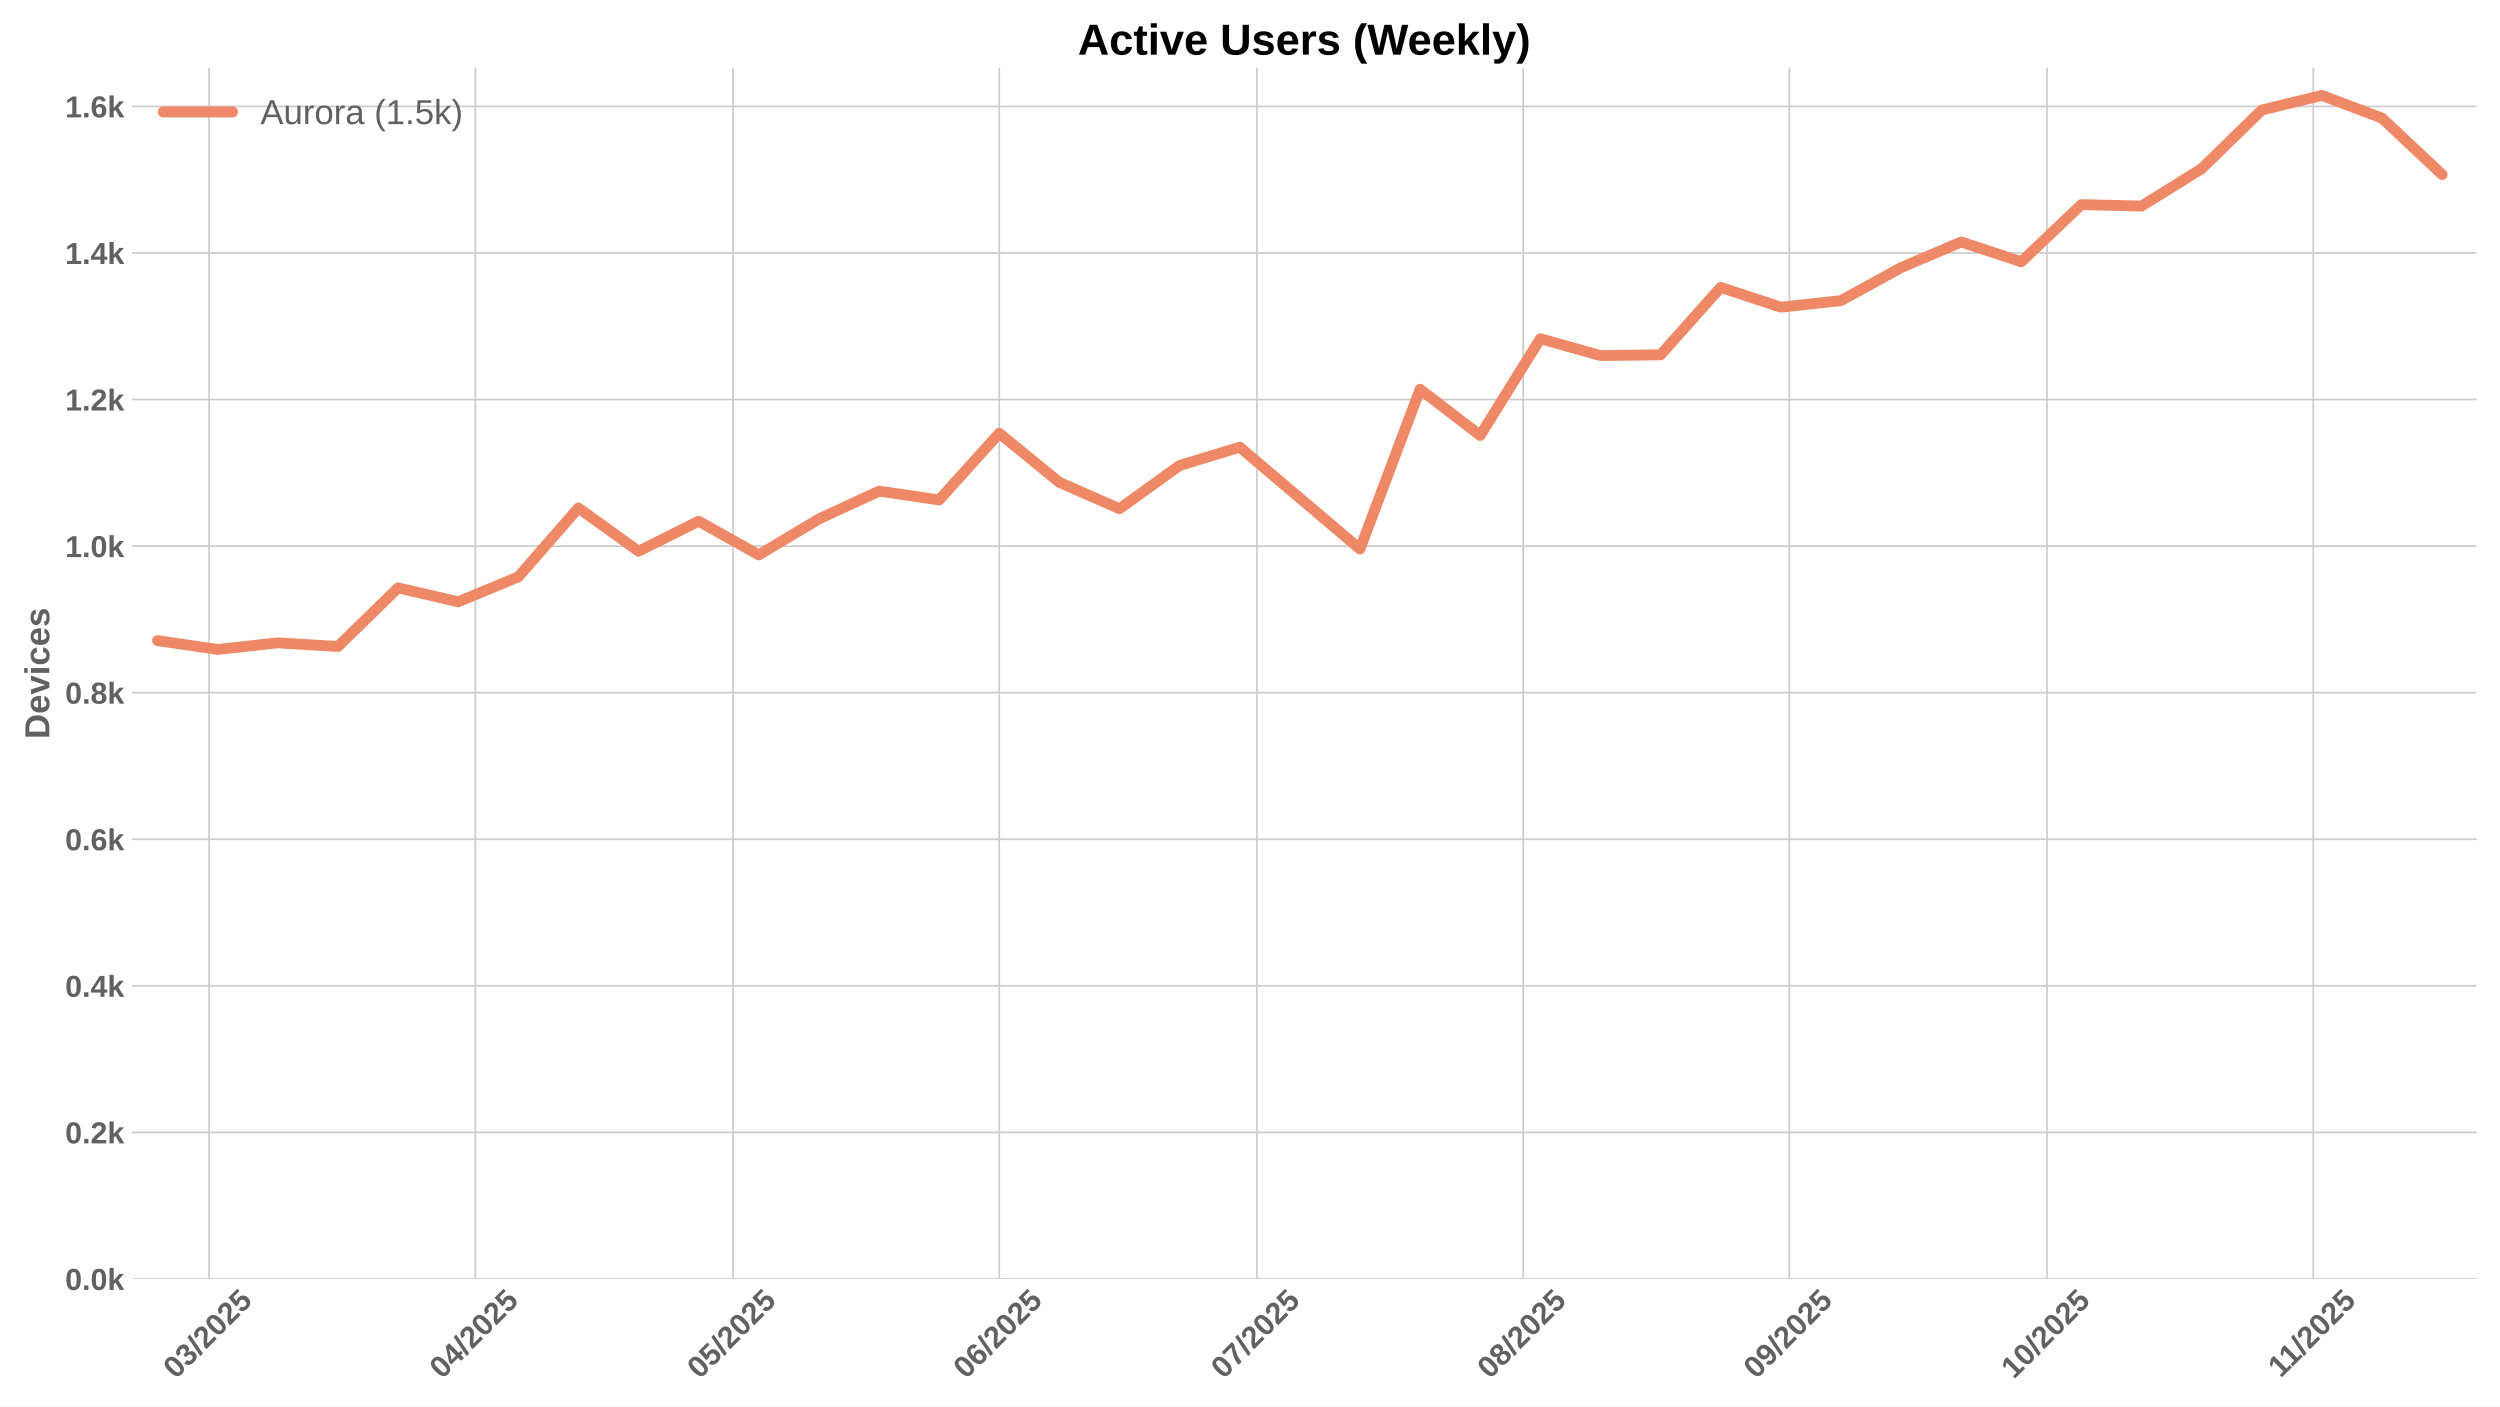
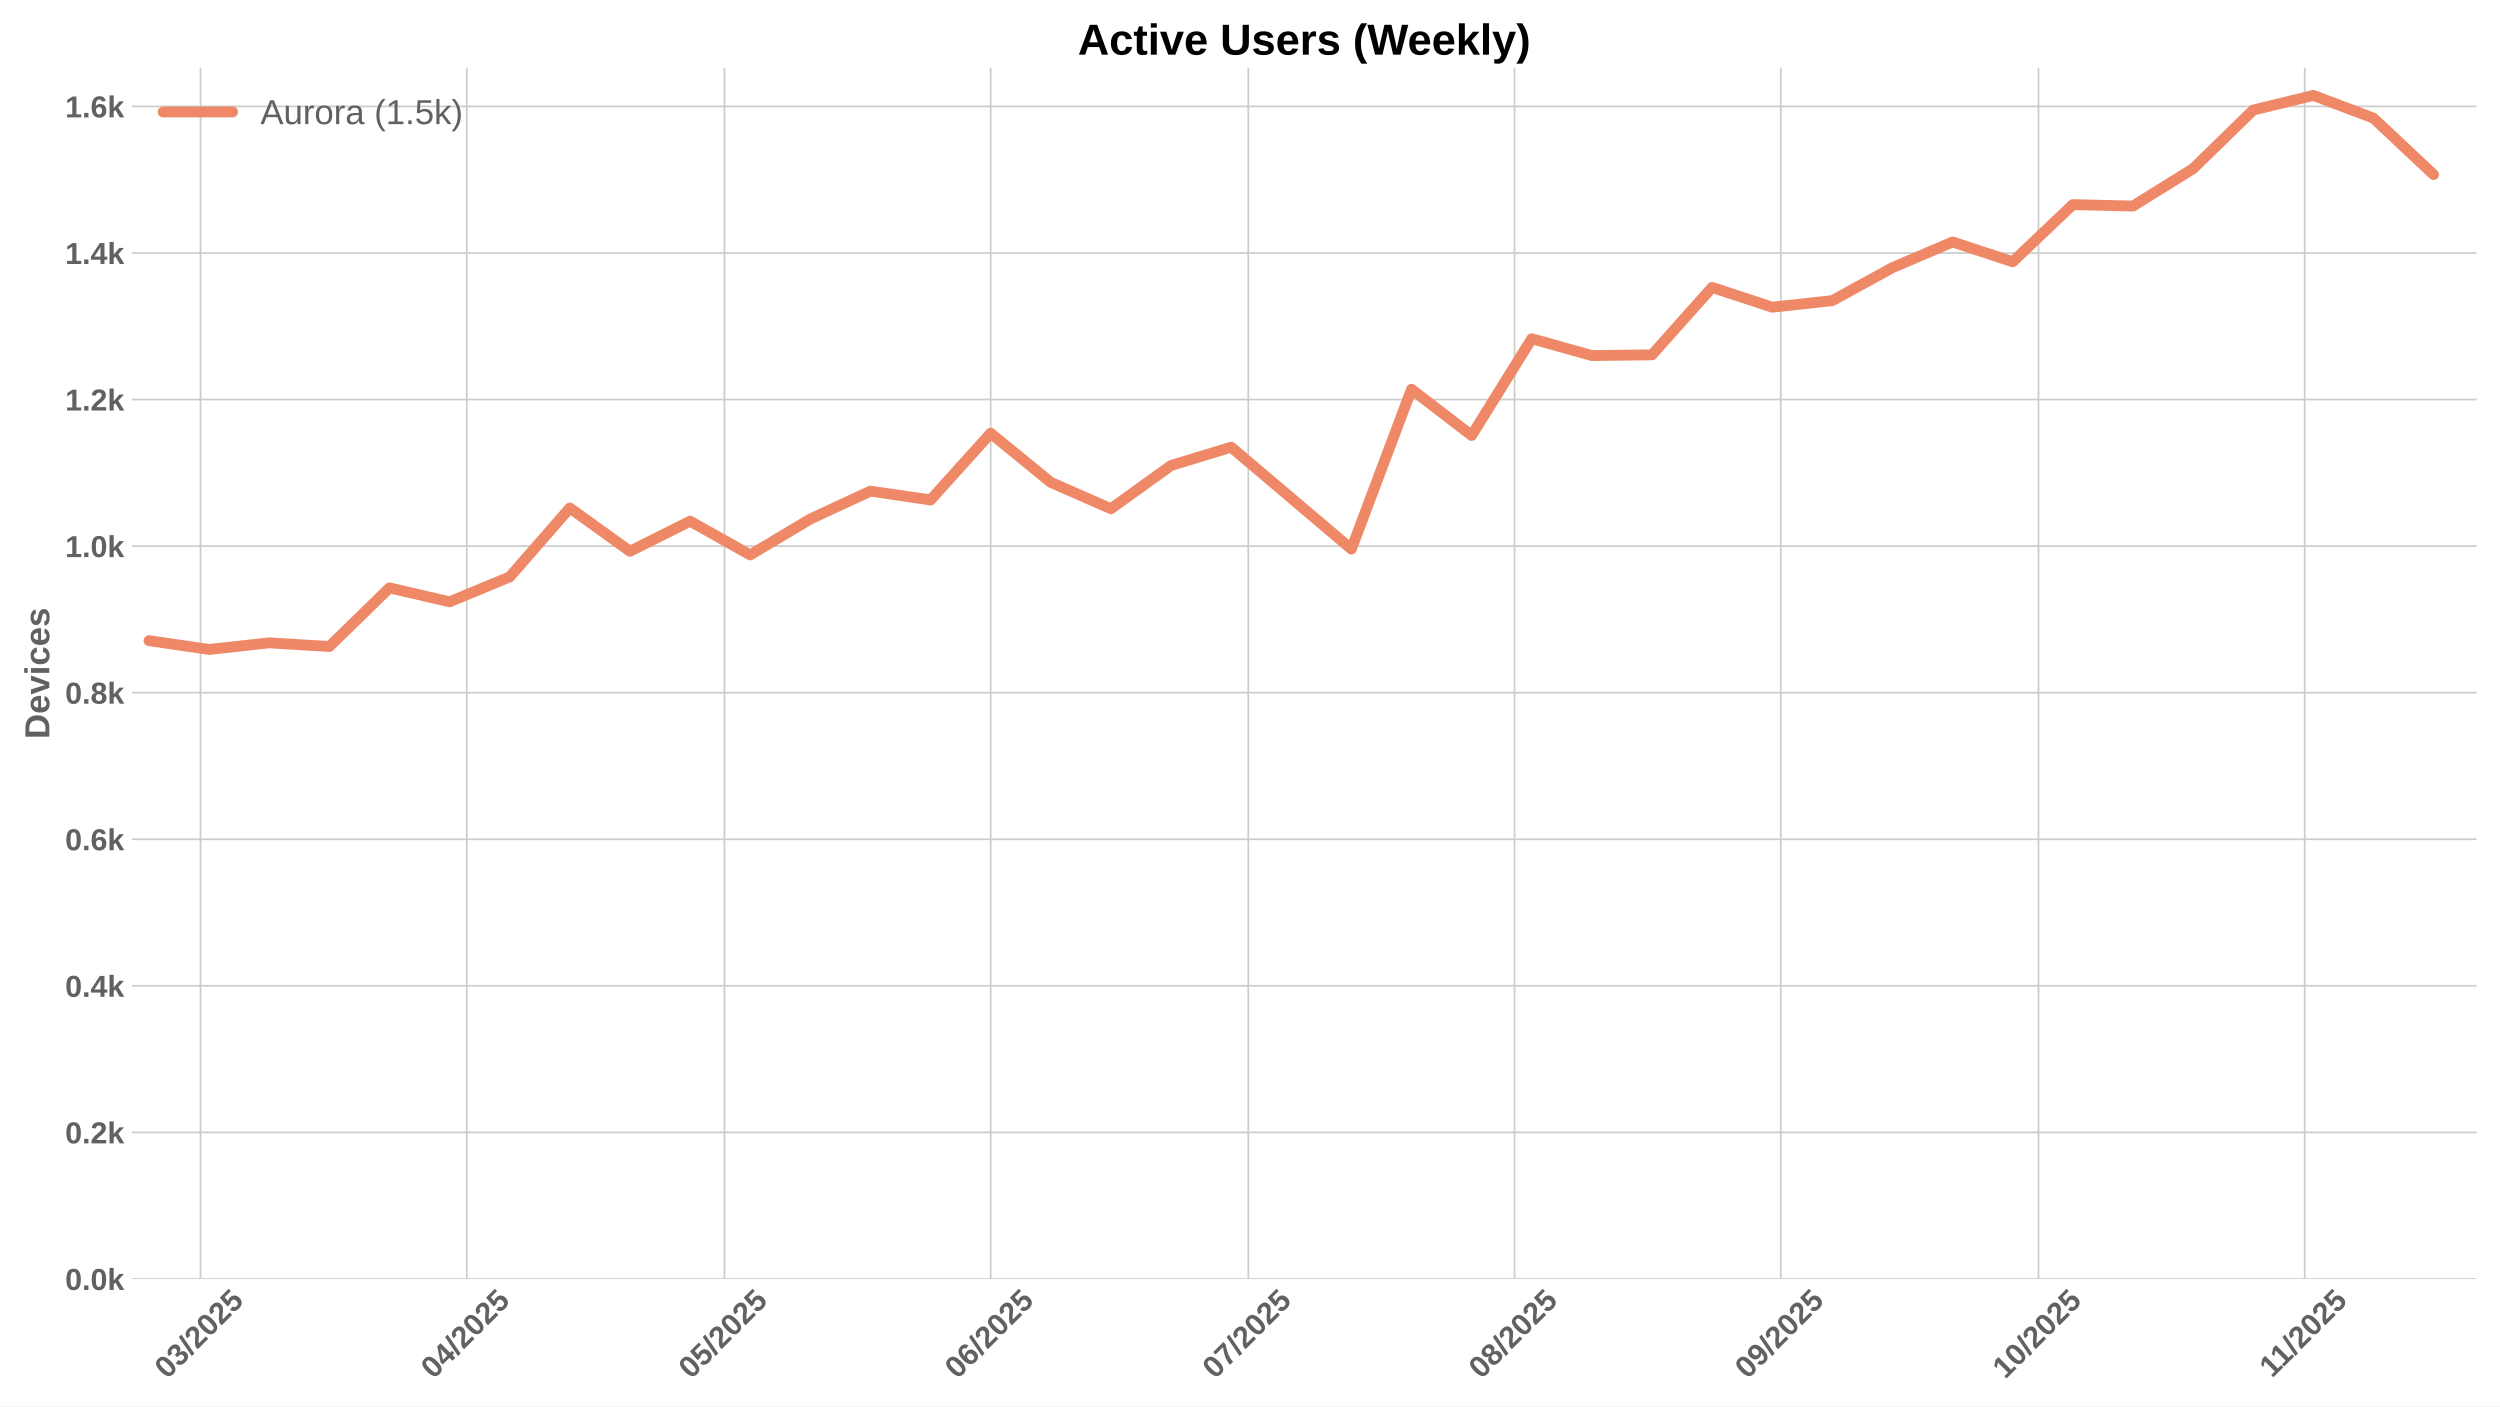
<svg xmlns="http://www.w3.org/2000/svg" xmlns:xlink="http://www.w3.org/1999/xlink" width="1152pt" height="648pt" viewBox="0 0 1152 648" version="1.1">
  <defs>
    <style type="text/css">*{stroke-linejoin: round; stroke-linecap: butt}</style>
  </defs>
  <g id="figure_1">
    <g id="patch_1">
      <path d="M 0 648  L 1152 648  L 1152 0  L 0 0  z " style="fill: #ffffff" />
    </g>
    <g id="axes_1">
      <g id="patch_2">
        <path d="M 60.78 589.343  L 1141.2 589.343  L 1141.2 31.2  L 60.78 31.2  z " style="fill: #ffffff" />
      </g>
      <g id="matplotlib.axis_1">
        <g id="xtick_1">
          <g id="line2d_1">
-             <path d="M 96.358 589.343  L 96.358 31.2  " clip-path="url(#pd618807327)" style="fill: none; stroke: #cccccc; stroke-width: 0.8; stroke-linecap: round" />
+             <path d="M 92.4 589.343  L 92.4 31.2  " clip-path="url(#p8a8be56bcf)" style="fill: none; stroke: #cccccc; stroke-width: 0.8; stroke-linecap: round" />
          </g>
          <g id="line2d_2" />
          <g id="text_1">
-             <g style="fill: #616161" transform="translate(81.02724 635.7977) rotate(-45) scale(0.14 -0.14)">
+             <g style="fill: #616161" transform="translate(77.0701 635.7977) rotate(-45) scale(0.14 -0.14)">
              <defs>
                <path id="LiberationSans-Bold-30" d="M 3297 2203  Q 3297 1088 2914 512  Q 2531 -63 1766 -63  Q 253 -63 253 2203  Q 253 2994 418 3494  Q 584 3994 915 4231  Q 1247 4469 1791 4469  Q 2572 4469 2934 3903  Q 3297 3338 3297 2203  z M 2416 2203  Q 2416 2813 2356 3150  Q 2297 3488 2165 3634  Q 2034 3781 1784 3781  Q 1519 3781 1383 3632  Q 1247 3484 1189 3148  Q 1131 2813 1131 2203  Q 1131 1600 1192 1261  Q 1253 922 1386 775  Q 1519 628 1772 628  Q 2022 628 2158 783  Q 2294 938 2355 1278  Q 2416 1619 2416 2203  z " transform="scale(0.015625)" />
                <path id="LiberationSans-Bold-33" d="M 3328 1222  Q 3328 603 2922 265  Q 2516 -72 1766 -72  Q 1056 -72 637 254  Q 219 581 147 1197  L 1041 1275  Q 1125 641 1763 641  Q 2078 641 2253 797  Q 2428 953 2428 1275  Q 2428 1569 2215 1725  Q 2003 1881 1584 1881  L 1278 1881  L 1278 2591  L 1566 2591  Q 1944 2591 2134 2745  Q 2325 2900 2325 3188  Q 2325 3459 2173 3614  Q 2022 3769 1731 3769  Q 1459 3769 1292 3619  Q 1125 3469 1100 3194  L 222 3256  Q 291 3825 694 4147  Q 1097 4469 1747 4469  Q 2438 4469 2827 4158  Q 3216 3847 3216 3297  Q 3216 2884 2973 2618  Q 2731 2353 2275 2266  L 2275 2253  Q 2781 2194 3054 1920  Q 3328 1647 3328 1222  z " transform="scale(0.015625)" />
                <path id="LiberationSans-Bold-2f" d="M 63 -128  L 972 4638  L 1716 4638  L 822 -128  L 63 -128  z " transform="scale(0.015625)" />
                <path id="LiberationSans-Bold-32" d="M 222 0  L 222 609  Q 394 988 711 1347  Q 1028 1706 1509 2097  Q 1972 2472 2158 2715  Q 2344 2959 2344 3194  Q 2344 3769 1766 3769  Q 1484 3769 1336 3617  Q 1188 3466 1144 3163  L 259 3213  Q 334 3825 717 4147  Q 1100 4469 1759 4469  Q 2472 4469 2853 4144  Q 3234 3819 3234 3231  Q 3234 2922 3112 2672  Q 2991 2422 2800 2211  Q 2609 2000 2376 1815  Q 2144 1631 1925 1456  Q 1706 1281 1526 1103  Q 1347 925 1259 722  L 3303 722  L 3303 0  L 222 0  z " transform="scale(0.015625)" />
                <path id="LiberationSans-Bold-35" d="M 3381 1466  Q 3381 766 2945 351  Q 2509 -63 1750 -63  Q 1088 -63 689 235  Q 291 534 197 1100  L 1075 1172  Q 1144 891 1319 762  Q 1494 634 1759 634  Q 2088 634 2283 843  Q 2478 1053 2478 1447  Q 2478 1794 2293 2001  Q 2109 2209 1778 2209  Q 1413 2209 1181 1925  L 325 1925  L 478 4403  L 3125 4403  L 3125 3750  L 1275 3750  L 1203 2638  Q 1522 2919 2000 2919  Q 2628 2919 3004 2528  Q 3381 2138 3381 1466  z " transform="scale(0.015625)" />
              </defs>
              <use xlink:href="#LiberationSans-Bold-30" />
              <use xlink:href="#LiberationSans-Bold-33" transform="translate(55.61523 0)" />
              <use xlink:href="#LiberationSans-Bold-2f" transform="translate(111.2305 0)" />
              <use xlink:href="#LiberationSans-Bold-32" transform="translate(139.0137 0)" />
              <use xlink:href="#LiberationSans-Bold-30" transform="translate(194.6289 0)" />
              <use xlink:href="#LiberationSans-Bold-32" transform="translate(250.2441 0)" />
              <use xlink:href="#LiberationSans-Bold-35" transform="translate(305.8594 0)" />
            </g>
          </g>
        </g>
        <g id="xtick_2">
          <g id="line2d_3">
-             <path d="M 219.043 589.343  L 219.043 31.2  " clip-path="url(#pd618807327)" style="fill: none; stroke: #cccccc; stroke-width: 0.8; stroke-linecap: round" />
+             <path d="M 215.085 589.343  L 215.085 31.2  " clip-path="url(#p8a8be56bcf)" style="fill: none; stroke: #cccccc; stroke-width: 0.8; stroke-linecap: round" />
          </g>
          <g id="line2d_4" />
          <g id="text_2">
-             <g style="fill: #616161" transform="translate(203.7123 635.7977) rotate(-45) scale(0.14 -0.14)">
+             <g style="fill: #616161" transform="translate(199.7552 635.7977) rotate(-45) scale(0.14 -0.14)">
              <defs>
                <path id="LiberationSans-Bold-34" d="M 2938 897  L 2938 0  L 2100 0  L 2100 897  L 97 897  L 97 1556  L 1956 4403  L 2938 4403  L 2938 1550  L 3525 1550  L 3525 897  L 2938 897  z M 2100 2991  Q 2100 3159 2111 3356  Q 2122 3553 2128 3609  Q 2047 3434 1834 3103  L 813 1550  L 2100 1550  L 2100 2991  z " transform="scale(0.015625)" />
              </defs>
              <use xlink:href="#LiberationSans-Bold-30" />
              <use xlink:href="#LiberationSans-Bold-34" transform="translate(55.61523 0)" />
              <use xlink:href="#LiberationSans-Bold-2f" transform="translate(111.2305 0)" />
              <use xlink:href="#LiberationSans-Bold-32" transform="translate(139.0137 0)" />
              <use xlink:href="#LiberationSans-Bold-30" transform="translate(194.6289 0)" />
              <use xlink:href="#LiberationSans-Bold-32" transform="translate(250.2441 0)" />
              <use xlink:href="#LiberationSans-Bold-35" transform="translate(305.8594 0)" />
            </g>
          </g>
        </g>
        <g id="xtick_3">
          <g id="line2d_5">
-             <path d="M 337.77 589.343  L 337.77 31.2  " clip-path="url(#pd618807327)" style="fill: none; stroke: #cccccc; stroke-width: 0.8; stroke-linecap: round" />
+             <path d="M 333.813 589.343  L 333.813 31.2  " clip-path="url(#p8a8be56bcf)" style="fill: none; stroke: #cccccc; stroke-width: 0.8; stroke-linecap: round" />
          </g>
          <g id="line2d_6" />
          <g id="text_3">
-             <g style="fill: #616161" transform="translate(322.4398 635.7977) rotate(-45) scale(0.14 -0.14)">
+             <g style="fill: #616161" transform="translate(318.4826 635.7977) rotate(-45) scale(0.14 -0.14)">
              <use xlink:href="#LiberationSans-Bold-30" />
              <use xlink:href="#LiberationSans-Bold-35" transform="translate(55.61523 0)" />
              <use xlink:href="#LiberationSans-Bold-2f" transform="translate(111.2305 0)" />
              <use xlink:href="#LiberationSans-Bold-32" transform="translate(139.0137 0)" />
              <use xlink:href="#LiberationSans-Bold-30" transform="translate(194.6289 0)" />
              <use xlink:href="#LiberationSans-Bold-32" transform="translate(250.2441 0)" />
              <use xlink:href="#LiberationSans-Bold-35" transform="translate(305.8594 0)" />
            </g>
          </g>
        </g>
        <g id="xtick_4">
          <g id="line2d_7">
-             <path d="M 460.455 589.343  L 460.455 31.2  " clip-path="url(#pd618807327)" style="fill: none; stroke: #cccccc; stroke-width: 0.8; stroke-linecap: round" />
+             <path d="M 456.498 589.343  L 456.498 31.2  " clip-path="url(#p8a8be56bcf)" style="fill: none; stroke: #cccccc; stroke-width: 0.8; stroke-linecap: round" />
          </g>
          <g id="line2d_8" />
          <g id="text_4">
-             <g style="fill: #616161" transform="translate(445.1248 635.7977) rotate(-45) scale(0.14 -0.14)">
+             <g style="fill: #616161" transform="translate(441.1677 635.7977) rotate(-45) scale(0.14 -0.14)">
              <defs>
                <path id="LiberationSans-Bold-36" d="M 3328 1441  Q 3328 738 2934 337  Q 2541 -63 1847 -63  Q 1069 -63 651 482  Q 234 1028 234 2100  Q 234 3278 657 3873  Q 1081 4469 1869 4469  Q 2428 4469 2751 4222  Q 3075 3975 3209 3456  L 2381 3341  Q 2263 3775 1850 3775  Q 1497 3775 1295 3422  Q 1094 3069 1094 2350  Q 1234 2584 1484 2709  Q 1734 2834 2050 2834  Q 2641 2834 2984 2459  Q 3328 2084 3328 1441  z M 2447 1416  Q 2447 1791 2273 1989  Q 2100 2188 1797 2188  Q 1506 2188 1331 2002  Q 1156 1816 1156 1509  Q 1156 1125 1339 873  Q 1522 622 1819 622  Q 2116 622 2281 833  Q 2447 1044 2447 1416  z " transform="scale(0.015625)" />
              </defs>
              <use xlink:href="#LiberationSans-Bold-30" />
              <use xlink:href="#LiberationSans-Bold-36" transform="translate(55.61523 0)" />
              <use xlink:href="#LiberationSans-Bold-2f" transform="translate(111.2305 0)" />
              <use xlink:href="#LiberationSans-Bold-32" transform="translate(139.0137 0)" />
              <use xlink:href="#LiberationSans-Bold-30" transform="translate(194.6289 0)" />
              <use xlink:href="#LiberationSans-Bold-32" transform="translate(250.2441 0)" />
              <use xlink:href="#LiberationSans-Bold-35" transform="translate(305.8594 0)" />
            </g>
          </g>
        </g>
        <g id="xtick_5">
          <g id="line2d_9">
-             <path d="M 579.183 589.343  L 579.183 31.2  " clip-path="url(#pd618807327)" style="fill: none; stroke: #cccccc; stroke-width: 0.8; stroke-linecap: round" />
+             <path d="M 575.225 589.343  L 575.225 31.2  " clip-path="url(#p8a8be56bcf)" style="fill: none; stroke: #cccccc; stroke-width: 0.8; stroke-linecap: round" />
          </g>
          <g id="line2d_10" />
          <g id="text_5">
-             <g style="fill: #616161" transform="translate(563.8523 635.7977) rotate(-45) scale(0.14 -0.14)">
+             <g style="fill: #616161" transform="translate(559.8952 635.7977) rotate(-45) scale(0.14 -0.14)">
              <defs>
                <path id="LiberationSans-Bold-37" d="M 3278 3706  Q 2981 3238 2717 2797  Q 2453 2356 2256 1911  Q 2059 1466 1945 995  Q 1831 525 1831 0  L 916 0  Q 916 550 1059 1064  Q 1203 1578 1475 2111  Q 1747 2644 2463 3681  L 275 3681  L 275 4403  L 3278 4403  L 3278 3706  z " transform="scale(0.015625)" />
              </defs>
              <use xlink:href="#LiberationSans-Bold-30" />
              <use xlink:href="#LiberationSans-Bold-37" transform="translate(55.61523 0)" />
              <use xlink:href="#LiberationSans-Bold-2f" transform="translate(111.2305 0)" />
              <use xlink:href="#LiberationSans-Bold-32" transform="translate(139.0137 0)" />
              <use xlink:href="#LiberationSans-Bold-30" transform="translate(194.6289 0)" />
              <use xlink:href="#LiberationSans-Bold-32" transform="translate(250.2441 0)" />
              <use xlink:href="#LiberationSans-Bold-35" transform="translate(305.8594 0)" />
            </g>
          </g>
        </g>
        <g id="xtick_6">
          <g id="line2d_11">
-             <path d="M 701.868 589.343  L 701.868 31.2  " clip-path="url(#pd618807327)" style="fill: none; stroke: #cccccc; stroke-width: 0.8; stroke-linecap: round" />
+             <path d="M 697.911 589.343  L 697.911 31.2  " clip-path="url(#p8a8be56bcf)" style="fill: none; stroke: #cccccc; stroke-width: 0.8; stroke-linecap: round" />
          </g>
          <g id="line2d_12" />
          <g id="text_6">
-             <g style="fill: #616161" transform="translate(686.5373 635.7977) rotate(-45) scale(0.14 -0.14)">
+             <g style="fill: #616161" transform="translate(682.5802 635.7977) rotate(-45) scale(0.14 -0.14)">
              <defs>
                <path id="LiberationSans-Bold-38" d="M 3363 1241  Q 3363 622 2953 279  Q 2544 -63 1784 -63  Q 1031 -63 617 278  Q 203 619 203 1234  Q 203 1656 447 1945  Q 691 2234 1100 2303  L 1100 2316  Q 744 2394 525 2669  Q 306 2944 306 3303  Q 306 3844 689 4156  Q 1072 4469 1772 4469  Q 2488 4469 2870 4164  Q 3253 3859 3253 3297  Q 3253 2938 3036 2666  Q 2819 2394 2453 2322  L 2453 2309  Q 2878 2241 3120 1961  Q 3363 1681 3363 1241  z M 2350 3250  Q 2350 3563 2206 3708  Q 2063 3853 1772 3853  Q 1203 3853 1203 3250  Q 1203 2619 1778 2619  Q 2066 2619 2208 2766  Q 2350 2913 2350 3250  z M 2453 1313  Q 2453 2003 1766 2003  Q 1447 2003 1276 1822  Q 1106 1641 1106 1300  Q 1106 913 1275 734  Q 1444 556 1791 556  Q 2131 556 2292 734  Q 2453 913 2453 1313  z " transform="scale(0.015625)" />
              </defs>
              <use xlink:href="#LiberationSans-Bold-30" />
              <use xlink:href="#LiberationSans-Bold-38" transform="translate(55.61523 0)" />
              <use xlink:href="#LiberationSans-Bold-2f" transform="translate(111.2305 0)" />
              <use xlink:href="#LiberationSans-Bold-32" transform="translate(139.0137 0)" />
              <use xlink:href="#LiberationSans-Bold-30" transform="translate(194.6289 0)" />
              <use xlink:href="#LiberationSans-Bold-32" transform="translate(250.2441 0)" />
              <use xlink:href="#LiberationSans-Bold-35" transform="translate(305.8594 0)" />
            </g>
          </g>
        </g>
        <g id="xtick_7">
          <g id="line2d_13">
-             <path d="M 824.553 589.343  L 824.553 31.2  " clip-path="url(#pd618807327)" style="fill: none; stroke: #cccccc; stroke-width: 0.8; stroke-linecap: round" />
+             <path d="M 820.596 589.343  L 820.596 31.2  " clip-path="url(#p8a8be56bcf)" style="fill: none; stroke: #cccccc; stroke-width: 0.8; stroke-linecap: round" />
          </g>
          <g id="line2d_14" />
          <g id="text_7">
-             <g style="fill: #616161" transform="translate(809.2224 635.7977) rotate(-45) scale(0.14 -0.14)">
+             <g style="fill: #616161" transform="translate(805.2653 635.7977) rotate(-45) scale(0.14 -0.14)">
              <defs>
                <path id="LiberationSans-Bold-39" d="M 3322 2272  Q 3322 1100 2894 518  Q 2466 -63 1678 -63  Q 1097 -63 767 185  Q 438 434 300 972  L 1125 1088  Q 1247 628 1688 628  Q 2056 628 2254 981  Q 2453 1334 2459 2028  Q 2341 1794 2070 1661  Q 1800 1528 1488 1528  Q 906 1528 564 1923  Q 222 2319 222 2994  Q 222 3688 623 4078  Q 1025 4469 1759 4469  Q 2550 4469 2936 3920  Q 3322 3372 3322 2272  z M 2394 2888  Q 2394 3297 2214 3539  Q 2034 3781 1738 3781  Q 1447 3781 1280 3570  Q 1113 3359 1113 2988  Q 1113 2622 1278 2401  Q 1444 2181 1741 2181  Q 2022 2181 2208 2373  Q 2394 2566 2394 2888  z " transform="scale(0.015625)" />
              </defs>
              <use xlink:href="#LiberationSans-Bold-30" />
              <use xlink:href="#LiberationSans-Bold-39" transform="translate(55.61523 0)" />
              <use xlink:href="#LiberationSans-Bold-2f" transform="translate(111.2305 0)" />
              <use xlink:href="#LiberationSans-Bold-32" transform="translate(139.0137 0)" />
              <use xlink:href="#LiberationSans-Bold-30" transform="translate(194.6289 0)" />
              <use xlink:href="#LiberationSans-Bold-32" transform="translate(250.2441 0)" />
              <use xlink:href="#LiberationSans-Bold-35" transform="translate(305.8594 0)" />
            </g>
          </g>
        </g>
        <g id="xtick_8">
          <g id="line2d_15">
-             <path d="M 943.28 589.343  L 943.28 31.2  " clip-path="url(#pd618807327)" style="fill: none; stroke: #cccccc; stroke-width: 0.8; stroke-linecap: round" />
+             <path d="M 939.323 589.343  L 939.323 31.2  " clip-path="url(#p8a8be56bcf)" style="fill: none; stroke: #cccccc; stroke-width: 0.8; stroke-linecap: round" />
          </g>
          <g id="line2d_16" />
          <g id="text_8">
-             <g style="fill: #616161" transform="translate(927.9499 635.7977) rotate(-45) scale(0.14 -0.14)">
+             <g style="fill: #616161" transform="translate(923.9927 635.7977) rotate(-45) scale(0.14 -0.14)">
              <defs>
                <path id="LiberationSans-Bold-31" d="M 403 0  L 403 653  L 1494 653  L 1494 3656  L 438 2997  L 438 3688  L 1541 4403  L 2372 4403  L 2372 653  L 3381 653  L 3381 0  L 403 0  z " transform="scale(0.015625)" />
              </defs>
              <use xlink:href="#LiberationSans-Bold-31" />
              <use xlink:href="#LiberationSans-Bold-30" transform="translate(55.61523 0)" />
              <use xlink:href="#LiberationSans-Bold-2f" transform="translate(111.2305 0)" />
              <use xlink:href="#LiberationSans-Bold-32" transform="translate(139.0137 0)" />
              <use xlink:href="#LiberationSans-Bold-30" transform="translate(194.6289 0)" />
              <use xlink:href="#LiberationSans-Bold-32" transform="translate(250.2441 0)" />
              <use xlink:href="#LiberationSans-Bold-35" transform="translate(305.8594 0)" />
            </g>
          </g>
        </g>
        <g id="xtick_9">
          <g id="line2d_17">
-             <path d="M 1065.965 589.343  L 1065.965 31.2  " clip-path="url(#pd618807327)" style="fill: none; stroke: #cccccc; stroke-width: 0.8; stroke-linecap: round" />
+             <path d="M 1062.008 589.343  L 1062.008 31.2  " clip-path="url(#p8a8be56bcf)" style="fill: none; stroke: #cccccc; stroke-width: 0.8; stroke-linecap: round" />
          </g>
          <g id="line2d_18" />
          <g id="text_9">
-             <g style="fill: #616161" transform="translate(1050.907 635.2532) rotate(-45) scale(0.14 -0.14)">
+             <g style="fill: #616161" transform="translate(1046.95 635.2532) rotate(-45) scale(0.14 -0.14)">
              <use xlink:href="#LiberationSans-Bold-31" />
              <use xlink:href="#LiberationSans-Bold-31" transform="translate(50.11523 0)" />
              <use xlink:href="#LiberationSans-Bold-2f" transform="translate(105.7305 0)" />
              <use xlink:href="#LiberationSans-Bold-32" transform="translate(133.5137 0)" />
              <use xlink:href="#LiberationSans-Bold-30" transform="translate(189.1289 0)" />
              <use xlink:href="#LiberationSans-Bold-32" transform="translate(244.7441 0)" />
              <use xlink:href="#LiberationSans-Bold-35" transform="translate(300.3594 0)" />
            </g>
          </g>
        </g>
      </g>
      <g id="matplotlib.axis_2">
        <g id="ytick_1">
          <g id="line2d_19">
-             <path d="M 60.78 589.343  L 1141.2 589.343  " clip-path="url(#pd618807327)" style="fill: none; stroke: #cccccc; stroke-width: 0.8; stroke-linecap: round" />
+             <path d="M 60.78 589.343  L 1141.2 589.343  " clip-path="url(#p8a8be56bcf)" style="fill: none; stroke: #cccccc; stroke-width: 0.8; stroke-linecap: round" />
          </g>
          <g id="line2d_20" />
          <g id="text_10">
            <g style="fill: #616161" transform="translate(30.03469 594.416) scale(0.14 -0.14)">
              <defs>
                <path id="LiberationSans-Bold-2e" d="M 434 0  L 434 953  L 1338 953  L 1338 0  L 434 0  z " transform="scale(0.015625)" />
                <path id="LiberationSans-Bold-6b" d="M 2606 0  L 1703 1531  L 1325 1269  L 1325 0  L 447 0  L 447 4638  L 1325 4638  L 1325 1981  L 2531 3381  L 3475 3381  L 2288 2063  L 3566 0  L 2606 0  z " transform="scale(0.015625)" />
              </defs>
              <use xlink:href="#LiberationSans-Bold-30" />
              <use xlink:href="#LiberationSans-Bold-2e" transform="translate(55.61523 0)" />
              <use xlink:href="#LiberationSans-Bold-30" transform="translate(83.39844 0)" />
              <use xlink:href="#LiberationSans-Bold-6b" transform="translate(139.0137 0)" />
            </g>
          </g>
        </g>
        <g id="ytick_2">
          <g id="line2d_21">
-             <path d="M 60.78 521.804  L 1141.2 521.804  " clip-path="url(#pd618807327)" style="fill: none; stroke: #cccccc; stroke-width: 0.8; stroke-linecap: round" />
+             <path d="M 60.78 521.804  L 1141.2 521.804  " clip-path="url(#p8a8be56bcf)" style="fill: none; stroke: #cccccc; stroke-width: 0.8; stroke-linecap: round" />
          </g>
          <g id="line2d_22" />
          <g id="text_11">
            <g style="fill: #616161" transform="translate(30.03469 526.8769) scale(0.14 -0.14)">
              <use xlink:href="#LiberationSans-Bold-30" />
              <use xlink:href="#LiberationSans-Bold-2e" transform="translate(55.61523 0)" />
              <use xlink:href="#LiberationSans-Bold-32" transform="translate(83.39844 0)" />
              <use xlink:href="#LiberationSans-Bold-6b" transform="translate(139.0137 0)" />
            </g>
          </g>
        </g>
        <g id="ytick_3">
          <g id="line2d_23">
-             <path d="M 60.78 454.265  L 1141.2 454.265  " clip-path="url(#pd618807327)" style="fill: none; stroke: #cccccc; stroke-width: 0.8; stroke-linecap: round" />
+             <path d="M 60.78 454.265  L 1141.2 454.265  " clip-path="url(#p8a8be56bcf)" style="fill: none; stroke: #cccccc; stroke-width: 0.8; stroke-linecap: round" />
          </g>
          <g id="line2d_24" />
          <g id="text_12">
            <g style="fill: #616161" transform="translate(30.03469 459.3378) scale(0.14 -0.14)">
              <use xlink:href="#LiberationSans-Bold-30" />
              <use xlink:href="#LiberationSans-Bold-2e" transform="translate(55.61523 0)" />
              <use xlink:href="#LiberationSans-Bold-34" transform="translate(83.39844 0)" />
              <use xlink:href="#LiberationSans-Bold-6b" transform="translate(139.0137 0)" />
            </g>
          </g>
        </g>
        <g id="ytick_4">
          <g id="line2d_25">
-             <path d="M 60.78 386.726  L 1141.2 386.726  " clip-path="url(#pd618807327)" style="fill: none; stroke: #cccccc; stroke-width: 0.8; stroke-linecap: round" />
+             <path d="M 60.78 386.726  L 1141.2 386.726  " clip-path="url(#p8a8be56bcf)" style="fill: none; stroke: #cccccc; stroke-width: 0.8; stroke-linecap: round" />
          </g>
          <g id="line2d_26" />
          <g id="text_13">
            <g style="fill: #616161" transform="translate(30.03469 391.7987) scale(0.14 -0.14)">
              <use xlink:href="#LiberationSans-Bold-30" />
              <use xlink:href="#LiberationSans-Bold-2e" transform="translate(55.61523 0)" />
              <use xlink:href="#LiberationSans-Bold-36" transform="translate(83.39844 0)" />
              <use xlink:href="#LiberationSans-Bold-6b" transform="translate(139.0137 0)" />
            </g>
          </g>
        </g>
        <g id="ytick_5">
          <g id="line2d_27">
-             <path d="M 60.78 319.187  L 1141.2 319.187  " clip-path="url(#pd618807327)" style="fill: none; stroke: #cccccc; stroke-width: 0.8; stroke-linecap: round" />
+             <path d="M 60.78 319.187  L 1141.2 319.187  " clip-path="url(#p8a8be56bcf)" style="fill: none; stroke: #cccccc; stroke-width: 0.8; stroke-linecap: round" />
          </g>
          <g id="line2d_28" />
          <g id="text_14">
            <g style="fill: #616161" transform="translate(30.03469 324.2596) scale(0.14 -0.14)">
              <use xlink:href="#LiberationSans-Bold-30" />
              <use xlink:href="#LiberationSans-Bold-2e" transform="translate(55.61523 0)" />
              <use xlink:href="#LiberationSans-Bold-38" transform="translate(83.39844 0)" />
              <use xlink:href="#LiberationSans-Bold-6b" transform="translate(139.0137 0)" />
            </g>
          </g>
        </g>
        <g id="ytick_6">
          <g id="line2d_29">
-             <path d="M 60.78 251.648  L 1141.2 251.648  " clip-path="url(#pd618807327)" style="fill: none; stroke: #cccccc; stroke-width: 0.8; stroke-linecap: round" />
+             <path d="M 60.78 251.648  L 1141.2 251.648  " clip-path="url(#p8a8be56bcf)" style="fill: none; stroke: #cccccc; stroke-width: 0.8; stroke-linecap: round" />
          </g>
          <g id="line2d_30" />
          <g id="text_15">
            <g style="fill: #616161" transform="translate(30.03469 256.7205) scale(0.14 -0.14)">
              <use xlink:href="#LiberationSans-Bold-31" />
              <use xlink:href="#LiberationSans-Bold-2e" transform="translate(55.61523 0)" />
              <use xlink:href="#LiberationSans-Bold-30" transform="translate(83.39844 0)" />
              <use xlink:href="#LiberationSans-Bold-6b" transform="translate(139.0137 0)" />
            </g>
          </g>
        </g>
        <g id="ytick_7">
          <g id="line2d_31">
-             <path d="M 60.78 184.109  L 1141.2 184.109  " clip-path="url(#pd618807327)" style="fill: none; stroke: #cccccc; stroke-width: 0.8; stroke-linecap: round" />
+             <path d="M 60.78 184.109  L 1141.2 184.109  " clip-path="url(#p8a8be56bcf)" style="fill: none; stroke: #cccccc; stroke-width: 0.8; stroke-linecap: round" />
          </g>
          <g id="line2d_32" />
          <g id="text_16">
            <g style="fill: #616161" transform="translate(30.03469 189.1814) scale(0.14 -0.14)">
              <use xlink:href="#LiberationSans-Bold-31" />
              <use xlink:href="#LiberationSans-Bold-2e" transform="translate(55.61523 0)" />
              <use xlink:href="#LiberationSans-Bold-32" transform="translate(83.39844 0)" />
              <use xlink:href="#LiberationSans-Bold-6b" transform="translate(139.0137 0)" />
            </g>
          </g>
        </g>
        <g id="ytick_8">
          <g id="line2d_33">
-             <path d="M 60.78 116.569  L 1141.2 116.569  " clip-path="url(#pd618807327)" style="fill: none; stroke: #cccccc; stroke-width: 0.8; stroke-linecap: round" />
+             <path d="M 60.78 116.569  L 1141.2 116.569  " clip-path="url(#p8a8be56bcf)" style="fill: none; stroke: #cccccc; stroke-width: 0.8; stroke-linecap: round" />
          </g>
          <g id="line2d_34" />
          <g id="text_17">
            <g style="fill: #616161" transform="translate(30.03469 121.6422) scale(0.14 -0.14)">
              <use xlink:href="#LiberationSans-Bold-31" />
              <use xlink:href="#LiberationSans-Bold-2e" transform="translate(55.61523 0)" />
              <use xlink:href="#LiberationSans-Bold-34" transform="translate(83.39844 0)" />
              <use xlink:href="#LiberationSans-Bold-6b" transform="translate(139.0137 0)" />
            </g>
          </g>
        </g>
        <g id="ytick_9">
          <g id="line2d_35">
-             <path d="M 60.78 49.03  L 1141.2 49.03  " clip-path="url(#pd618807327)" style="fill: none; stroke: #cccccc; stroke-width: 0.8; stroke-linecap: round" />
+             <path d="M 60.78 49.03  L 1141.2 49.03  " clip-path="url(#p8a8be56bcf)" style="fill: none; stroke: #cccccc; stroke-width: 0.8; stroke-linecap: round" />
          </g>
          <g id="line2d_36" />
          <g id="text_18">
            <g style="fill: #616161" transform="translate(30.03469 54.10314) scale(0.14 -0.14)">
              <use xlink:href="#LiberationSans-Bold-31" />
              <use xlink:href="#LiberationSans-Bold-2e" transform="translate(55.61523 0)" />
              <use xlink:href="#LiberationSans-Bold-36" transform="translate(83.39844 0)" />
              <use xlink:href="#LiberationSans-Bold-6b" transform="translate(139.0137 0)" />
            </g>
          </g>
        </g>
        <g id="text_19">
          <g style="fill: #616161" transform="translate(22.71469 340.5153) rotate(-90) scale(0.16 -0.16)">
            <defs>
              <path id="LiberationSans-Bold-44" d="M 4353 2234  Q 4353 1553 4086 1045  Q 3819 538 3330 269  Q 2841 0 2209 0  L 428 0  L 428 4403  L 2022 4403  Q 3134 4403 3743 3842  Q 4353 3281 4353 2234  z M 3425 2234  Q 3425 2944 3056 3317  Q 2688 3691 2003 3691  L 1350 3691  L 1350 713  L 2131 713  Q 2725 713 3075 1122  Q 3425 1531 3425 2234  z " transform="scale(0.015625)" />
              <path id="LiberationSans-Bold-65" d="M 1831 -63  Q 1069 -63 659 389  Q 250 841 250 1706  Q 250 2544 665 2994  Q 1081 3444 1844 3444  Q 2572 3444 2956 2961  Q 3341 2478 3341 1547  L 3341 1522  L 1172 1522  Q 1172 1028 1355 776  Q 1538 525 1875 525  Q 2341 525 2463 928  L 3291 856  Q 2931 -63 1831 -63  z M 1831 2891  Q 1522 2891 1355 2675  Q 1188 2459 1178 2072  L 2491 2072  Q 2466 2481 2294 2686  Q 2122 2891 1831 2891  z " transform="scale(0.015625)" />
              <path id="LiberationSans-Bold-76" d="M 2284 0  L 1234 0  L 25 3381  L 953 3381  L 1544 1491  Q 1591 1334 1766 709  Q 1797 838 1894 1159  Q 1991 1481 2613 3381  L 3531 3381  L 2284 0  z " transform="scale(0.015625)" />
              <path id="LiberationSans-Bold-69" d="M 447 3991  L 447 4638  L 1325 4638  L 1325 3991  L 447 3991  z M 447 0  L 447 3381  L 1325 3381  L 1325 0  L 447 0  z " transform="scale(0.015625)" />
              <path id="LiberationSans-Bold-63" d="M 1856 -63  Q 1088 -63 669 395  Q 250 853 250 1672  Q 250 2509 672 2976  Q 1094 3444 1869 3444  Q 2466 3444 2856 3144  Q 3247 2844 3347 2316  L 2463 2272  Q 2425 2531 2275 2686  Q 2125 2841 1850 2841  Q 1172 2841 1172 1706  Q 1172 538 1863 538  Q 2113 538 2281 695  Q 2450 853 2491 1166  L 3372 1125  Q 3325 778 3123 506  Q 2922 234 2594 85  Q 2266 -63 1856 -63  z " transform="scale(0.015625)" />
              <path id="LiberationSans-Bold-73" d="M 3297 988  Q 3297 497 2895 217  Q 2494 -63 1784 -63  Q 1088 -63 717 157  Q 347 378 225 844  L 997 959  Q 1063 719 1223 619  Q 1384 519 1784 519  Q 2153 519 2322 612  Q 2491 706 2491 906  Q 2491 1069 2355 1164  Q 2219 1259 1894 1325  Q 1150 1472 890 1598  Q 631 1725 495 1926  Q 359 2128 359 2422  Q 359 2906 732 3176  Q 1106 3447 1791 3447  Q 2394 3447 2761 3212  Q 3128 2978 3219 2534  L 2441 2453  Q 2403 2659 2256 2761  Q 2109 2863 1791 2863  Q 1478 2863 1322 2783  Q 1166 2703 1166 2516  Q 1166 2369 1286 2283  Q 1406 2197 1691 2141  Q 2088 2059 2395 1973  Q 2703 1888 2889 1769  Q 3075 1650 3186 1464  Q 3297 1278 3297 988  z " transform="scale(0.015625)" />
            </defs>
            <use xlink:href="#LiberationSans-Bold-44" />
            <use xlink:href="#LiberationSans-Bold-65" transform="translate(72.2168 0)" />
            <use xlink:href="#LiberationSans-Bold-76" transform="translate(127.832 0)" />
            <use xlink:href="#LiberationSans-Bold-69" transform="translate(183.4473 0)" />
            <use xlink:href="#LiberationSans-Bold-63" transform="translate(211.2305 0)" />
            <use xlink:href="#LiberationSans-Bold-65" transform="translate(266.8457 0)" />
            <use xlink:href="#LiberationSans-Bold-73" transform="translate(322.4609 0)" />
          </g>
        </g>
      </g>
      <g id="line2d_37">
-         <path d="M 72.612 295.21  L 100.315 299.263  L 128.018 296.223  L 155.721 297.912  L 183.424 270.896  L 211.127 277.313  L 238.83 265.831  L 266.534 234.087  L 294.237 254.012  L 321.94 240.166  L 349.643 255.7  L 377.346 239.153  L 405.049 226.32  L 432.752 230.373  L 460.455 199.643  L 488.158 222.268  L 515.861 234.425  L 543.564 214.501  L 571.267 206.059  L 626.674 252.998  L 654.377 179.381  L 682.08 200.656  L 709.783 156.08  L 737.486 163.847  L 765.189 163.509  L 792.892 132.441  L 820.595 141.559  L 848.298 138.52  L 876.001 123.323  L 903.704 111.504  L 931.407 120.622  L 959.11 94.282  L 986.814 94.957  L 1014.517 77.734  L 1042.22 50.719  L 1069.923 43.965  L 1097.626 54.433  L 1125.329 80.436  " clip-path="url(#pd618807327)" style="fill: none; stroke: #ee8866; stroke-width: 5; stroke-linecap: round" />
+         <path d="M 68.655 295.21  L 96.358 299.263  L 124.061 296.223  L 151.764 297.912  L 179.467 270.896  L 207.17 277.313  L 234.873 265.831  L 262.576 234.087  L 290.28 254.012  L 317.983 240.166  L 345.686 255.7  L 373.389 239.153  L 401.092 226.32  L 428.795 230.373  L 456.498 199.643  L 484.201 222.268  L 511.904 234.425  L 539.607 214.501  L 567.31 206.059  L 622.716 252.998  L 650.42 179.381  L 678.123 200.656  L 705.826 156.08  L 733.529 163.847  L 761.232 163.509  L 788.935 132.441  L 816.638 141.559  L 844.341 138.52  L 872.044 123.323  L 899.747 111.504  L 927.45 120.622  L 955.153 94.282  L 982.856 94.957  L 1010.56 77.734  L 1038.263 50.719  L 1065.966 43.965  L 1093.669 54.433  L 1121.372 80.436  " clip-path="url(#p8a8be56bcf)" style="fill: none; stroke: #ee8866; stroke-width: 5; stroke-linecap: round" />
      </g>
      <g id="patch_3">
        <path d="M 60.78 589.343  L 60.78 31.2  " style="fill: none" />
      </g>
      <g id="patch_4">
        <path d="M 1141.2 589.343  L 1141.2 31.2  " style="fill: none" />
      </g>
      <g id="patch_5">
        <path d="M 60.78 589.343  L 1141.2 589.343  " style="fill: none" />
      </g>
      <g id="patch_6">
        <path d="M 60.78 31.2  L 1141.2 31.2  " style="fill: none" />
      </g>
      <g id="text_20">
        <g transform="translate(496.6791 25.2) scale(0.2 -0.2)">
          <defs>
            <path id="LiberationSans-Bold-41" d="M 3541 0  L 3150 1125  L 1472 1125  L 1081 0  L 159 0  L 1766 4403  L 2853 4403  L 4453 0  L 3541 0  z M 2309 3725  L 2291 3656  Q 2259 3544 2215 3400  Q 2172 3256 1678 1819  L 2944 1819  L 2509 3084  L 2375 3509  L 2309 3725  z " transform="scale(0.015625)" />
            <path id="LiberationSans-Bold-74" d="M 1313 -56  Q 925 -56 715 155  Q 506 366 506 794  L 506 2788  L 78 2788  L 78 3381  L 550 3381  L 825 4175  L 1375 4175  L 1375 3381  L 2016 3381  L 2016 2788  L 1375 2788  L 1375 1031  Q 1375 784 1469 667  Q 1563 550 1759 550  Q 1863 550 2053 594  L 2053 50  Q 1728 -56 1313 -56  z " transform="scale(0.015625)" />
            <path id="LiberationSans-Bold-20" transform="scale(0.015625)" />
            <path id="LiberationSans-Bold-55" d="M 2259 -63  Q 1350 -63 867 381  Q 384 825 384 1650  L 384 4403  L 1306 4403  L 1306 1722  Q 1306 1200 1554 929  Q 1803 659 2284 659  Q 2778 659 3043 942  Q 3309 1225 3309 1753  L 3309 4403  L 4231 4403  L 4231 1697  Q 4231 859 3714 398  Q 3197 -63 2259 -63  z " transform="scale(0.015625)" />
            <path id="LiberationSans-Bold-72" d="M 447 0  L 447 2588  Q 447 2866 439 3052  Q 431 3238 422 3381  L 1259 3381  Q 1269 3325 1284 3039  Q 1300 2753 1300 2659  L 1313 2659  Q 1441 3016 1541 3161  Q 1641 3306 1778 3376  Q 1916 3447 2122 3447  Q 2291 3447 2394 3400  L 2394 2666  Q 2181 2713 2019 2713  Q 1691 2713 1508 2447  Q 1325 2181 1325 1659  L 1325 0  L 447 0  z " transform="scale(0.015625)" />
            <path id="LiberationSans-Bold-28" d="M 1247 -1328  Q 756 -622 537 81  Q 319 784 319 1659  Q 319 2531 537 3232  Q 756 3934 1247 4638  L 2125 4638  Q 1631 3925 1407 3219  Q 1184 2513 1184 1656  Q 1184 803 1406 101  Q 1628 -600 2125 -1328  L 1247 -1328  z " transform="scale(0.015625)" />
            <path id="LiberationSans-Bold-57" d="M 4897 0  L 3803 0  L 3206 2547  Q 3097 2997 3022 3488  Q 2947 3078 2900 2864  Q 2853 2650 2234 0  L 1141 0  L 6 4403  L 941 4403  L 1578 1559  L 1722 872  Q 1809 1306 1892 1701  Q 1975 2097 2516 4403  L 3547 4403  L 4103 2059  Q 4169 1797 4325 872  L 4403 1234  L 4569 1953  L 5100 4403  L 6034 4403  L 4897 0  z " transform="scale(0.015625)" />
            <path id="LiberationSans-Bold-6c" d="M 447 0  L 447 4638  L 1325 4638  L 1325 0  L 447 0  z " transform="scale(0.015625)" />
            <path id="LiberationSans-Bold-79" d="M 884 -1328  Q 569 -1328 331 -1288  L 331 -663  Q 497 -688 634 -688  Q 822 -688 945 -628  Q 1069 -569 1167 -431  Q 1266 -294 1388 34  L 50 3381  L 978 3381  L 1509 1797  Q 1634 1456 1825 753  L 1903 1050  L 2106 1784  L 2606 3381  L 3525 3381  L 2188 -178  Q 1919 -828 1630 -1078  Q 1341 -1328 884 -1328  z " transform="scale(0.015625)" />
            <path id="LiberationSans-Bold-29" d="M 6 -1328  Q 506 -597 726 101  Q 947 800 947 1656  Q 947 2516 722 3223  Q 497 3931 6 4638  L 884 4638  Q 1378 3928 1595 3225  Q 1813 2522 1813 1659  Q 1813 791 1595 87  Q 1378 -616 884 -1328  L 6 -1328  z " transform="scale(0.015625)" />
          </defs>
          <use xlink:href="#LiberationSans-Bold-41" />
          <use xlink:href="#LiberationSans-Bold-63" transform="translate(72.2168 0)" />
          <use xlink:href="#LiberationSans-Bold-74" transform="translate(127.832 0)" />
          <use xlink:href="#LiberationSans-Bold-69" transform="translate(161.1328 0)" />
          <use xlink:href="#LiberationSans-Bold-76" transform="translate(188.916 0)" />
          <use xlink:href="#LiberationSans-Bold-65" transform="translate(244.5312 0)" />
          <use xlink:href="#LiberationSans-Bold-20" transform="translate(300.1465 0)" />
          <use xlink:href="#LiberationSans-Bold-55" transform="translate(327.9297 0)" />
          <use xlink:href="#LiberationSans-Bold-73" transform="translate(400.1465 0)" />
          <use xlink:href="#LiberationSans-Bold-65" transform="translate(455.7617 0)" />
          <use xlink:href="#LiberationSans-Bold-72" transform="translate(511.377 0)" />
          <use xlink:href="#LiberationSans-Bold-73" transform="translate(550.293 0)" />
          <use xlink:href="#LiberationSans-Bold-20" transform="translate(605.9082 0)" />
          <use xlink:href="#LiberationSans-Bold-28" transform="translate(633.6914 0)" />
          <use xlink:href="#LiberationSans-Bold-57" transform="translate(666.9922 0)" />
          <use xlink:href="#LiberationSans-Bold-65" transform="translate(759.627 0)" />
          <use xlink:href="#LiberationSans-Bold-65" transform="translate(815.2422 0)" />
          <use xlink:href="#LiberationSans-Bold-6b" transform="translate(870.8574 0)" />
          <use xlink:href="#LiberationSans-Bold-6c" transform="translate(926.4727 0)" />
          <use xlink:href="#LiberationSans-Bold-79" transform="translate(954.2559 0)" />
          <use xlink:href="#LiberationSans-Bold-29" transform="translate(1009.871 0)" />
        </g>
      </g>
      <g id="legend_1">
        <g id="line2d_38">
          <path d="M 75.18 51.595  L 91.18 51.595  L 107.18 51.595  " style="fill: none; stroke: #ee8866; stroke-width: 5; stroke-linecap: round" />
        </g>
        <g id="text_21">
          <g style="fill: #616161" transform="translate(119.98 57.195) scale(0.16 -0.16)">
            <defs>
              <path id="LiberationSans-41" d="M 3647 0  L 3144 1288  L 1138 1288  L 631 0  L 13 0  L 1809 4403  L 2488 4403  L 4256 0  L 3647 0  z M 2141 3953  L 2113 3866  Q 2034 3606 1881 3200  L 1319 1753  L 2966 1753  L 2400 3206  Q 2313 3422 2225 3694  L 2141 3953  z " transform="scale(0.015625)" />
              <path id="LiberationSans-75" d="M 981 3381  L 981 1238  Q 981 903 1047 718  Q 1113 534 1256 453  Q 1400 372 1678 372  Q 2084 372 2318 650  Q 2553 928 2553 1422  L 2553 3381  L 3116 3381  L 3116 722  Q 3116 131 3134 0  L 2603 0  Q 2600 16 2597 84  Q 2594 153 2589 242  Q 2584 331 2578 578  L 2569 578  Q 2375 228 2120 82  Q 1866 -63 1488 -63  Q 931 -63 673 214  Q 416 491 416 1128  L 416 3381  L 981 3381  z " transform="scale(0.015625)" />
              <path id="LiberationSans-72" d="M 444 0  L 444 2594  Q 444 2950 425 3381  L 956 3381  Q 981 2806 981 2691  L 994 2691  Q 1128 3125 1303 3284  Q 1478 3444 1797 3444  Q 1909 3444 2025 3413  L 2025 2897  Q 1913 2928 1725 2928  Q 1375 2928 1190 2626  Q 1006 2325 1006 1763  L 1006 0  L 444 0  z " transform="scale(0.015625)" />
              <path id="LiberationSans-6f" d="M 3291 1694  Q 3291 806 2900 371  Q 2509 -63 1766 -63  Q 1025 -63 647 389  Q 269 841 269 1694  Q 269 3444 1784 3444  Q 2559 3444 2925 3017  Q 3291 2591 3291 1694  z M 2700 1694  Q 2700 2394 2492 2711  Q 2284 3028 1794 3028  Q 1300 3028 1079 2704  Q 859 2381 859 1694  Q 859 1025 1076 689  Q 1294 353 1759 353  Q 2266 353 2483 678  Q 2700 1003 2700 1694  z " transform="scale(0.015625)" />
              <path id="LiberationSans-61" d="M 1294 -63  Q 784 -63 528 206  Q 272 475 272 944  Q 272 1469 617 1750  Q 963 2031 1731 2050  L 2491 2063  L 2491 2247  Q 2491 2659 2316 2837  Q 2141 3016 1766 3016  Q 1388 3016 1216 2887  Q 1044 2759 1009 2478  L 422 2531  Q 566 3444 1778 3444  Q 2416 3444 2737 3151  Q 3059 2859 3059 2306  L 3059 850  Q 3059 600 3125 473  Q 3191 347 3375 347  Q 3456 347 3559 369  L 3559 19  Q 3347 -31 3125 -31  Q 2813 -31 2670 133  Q 2528 297 2509 647  L 2491 647  Q 2275 259 1989 98  Q 1703 -63 1294 -63  z M 1422 359  Q 1731 359 1972 500  Q 2213 641 2352 886  Q 2491 1131 2491 1391  L 2491 1669  L 1875 1656  Q 1478 1650 1273 1575  Q 1069 1500 959 1344  Q 850 1188 850 934  Q 850 659 998 509  Q 1147 359 1422 359  z " transform="scale(0.015625)" />
              <path id="LiberationSans-20" transform="scale(0.015625)" />
              <path id="LiberationSans-28" d="M 397 1663  Q 397 2566 680 3284  Q 963 4003 1550 4638  L 2094 4638  Q 1509 3988 1236 3256  Q 963 2525 963 1656  Q 963 791 1233 62  Q 1503 -666 2094 -1325  L 1550 -1325  Q 959 -688 678 32  Q 397 753 397 1650  L 397 1663  z " transform="scale(0.015625)" />
              <path id="LiberationSans-31" d="M 488 0  L 488 478  L 1609 478  L 1609 3866  L 616 3156  L 616 3688  L 1656 4403  L 2175 4403  L 2175 478  L 3247 478  L 3247 0  L 488 0  z " transform="scale(0.015625)" />
              <path id="LiberationSans-2e" d="M 584 0  L 584 684  L 1194 684  L 1194 0  L 584 0  z " transform="scale(0.015625)" />
              <path id="LiberationSans-35" d="M 3291 1434  Q 3291 738 2877 337  Q 2463 -63 1728 -63  Q 1113 -63 734 206  Q 356 475 256 984  L 825 1050  Q 1003 397 1741 397  Q 2194 397 2450 670  Q 2706 944 2706 1422  Q 2706 1838 2448 2094  Q 2191 2350 1753 2350  Q 1525 2350 1328 2278  Q 1131 2206 934 2034  L 384 2034  L 531 4403  L 3034 4403  L 3034 3925  L 1044 3925  L 959 2528  Q 1325 2809 1869 2809  Q 2519 2809 2905 2428  Q 3291 2047 3291 1434  z " transform="scale(0.015625)" />
              <path id="LiberationSans-6b" d="M 2550 0  L 1406 1544  L 994 1203  L 994 0  L 431 0  L 431 4638  L 994 4638  L 994 1741  L 2478 3381  L 3138 3381  L 1766 1928  L 3209 0  L 2550 0  z " transform="scale(0.015625)" />
              <path id="LiberationSans-29" d="M 1734 1650  Q 1734 747 1451 28  Q 1169 -691 581 -1325  L 38 -1325  Q 625 -669 897 57  Q 1169 784 1169 1656  Q 1169 2528 895 3256  Q 622 3984 38 4638  L 581 4638  Q 1172 4000 1453 3279  Q 1734 2559 1734 1663  L 1734 1650  z " transform="scale(0.015625)" />
            </defs>
            <use xlink:href="#LiberationSans-41" />
            <use xlink:href="#LiberationSans-75" transform="translate(66.69922 0)" />
            <use xlink:href="#LiberationSans-72" transform="translate(122.3145 0)" />
            <use xlink:href="#LiberationSans-6f" transform="translate(155.6152 0)" />
            <use xlink:href="#LiberationSans-72" transform="translate(211.2305 0)" />
            <use xlink:href="#LiberationSans-61" transform="translate(244.5312 0)" />
            <use xlink:href="#LiberationSans-20" transform="translate(300.1465 0)" />
            <use xlink:href="#LiberationSans-28" transform="translate(327.9297 0)" />
            <use xlink:href="#LiberationSans-31" transform="translate(361.2305 0)" />
            <use xlink:href="#LiberationSans-2e" transform="translate(416.8457 0)" />
            <use xlink:href="#LiberationSans-35" transform="translate(444.6289 0)" />
            <use xlink:href="#LiberationSans-6b" transform="translate(500.2441 0)" />
            <use xlink:href="#LiberationSans-29" transform="translate(550.2441 0)" />
          </g>
        </g>
      </g>
    </g>
  </g>
  <defs>
-     <clipPath id="pd618807327">
+     <clipPath id="p8a8be56bcf">
      <rect x="60.78" y="31.2" width="1080.42" height="558.143" />
    </clipPath>
  </defs>
</svg>
